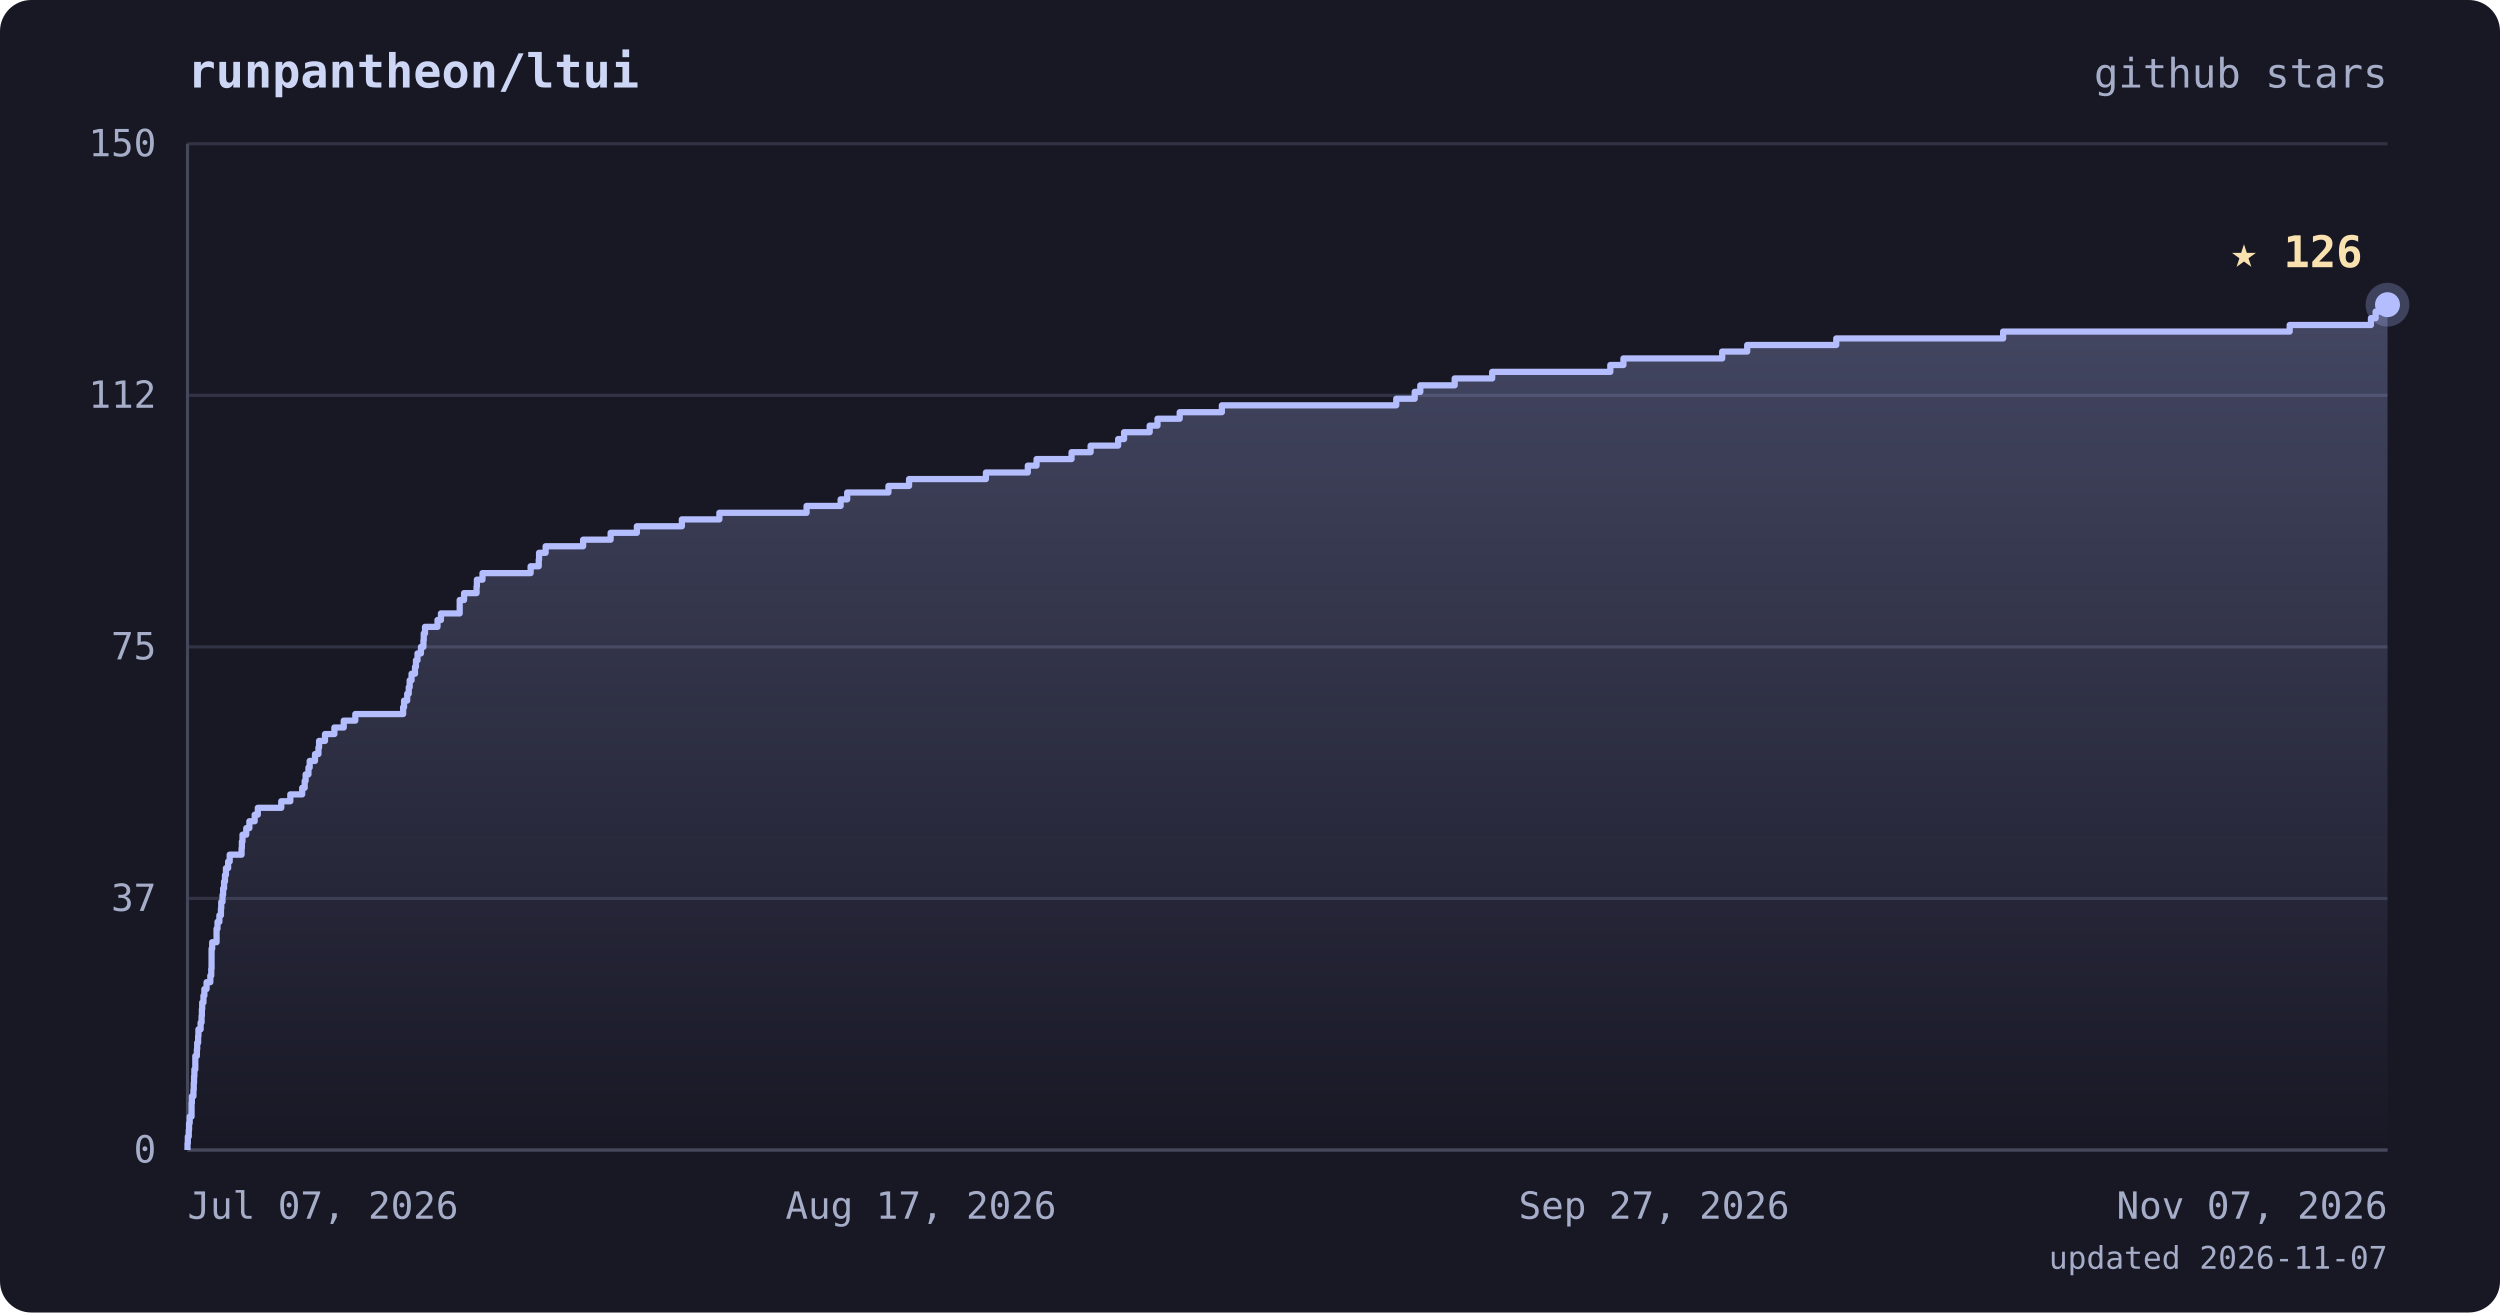
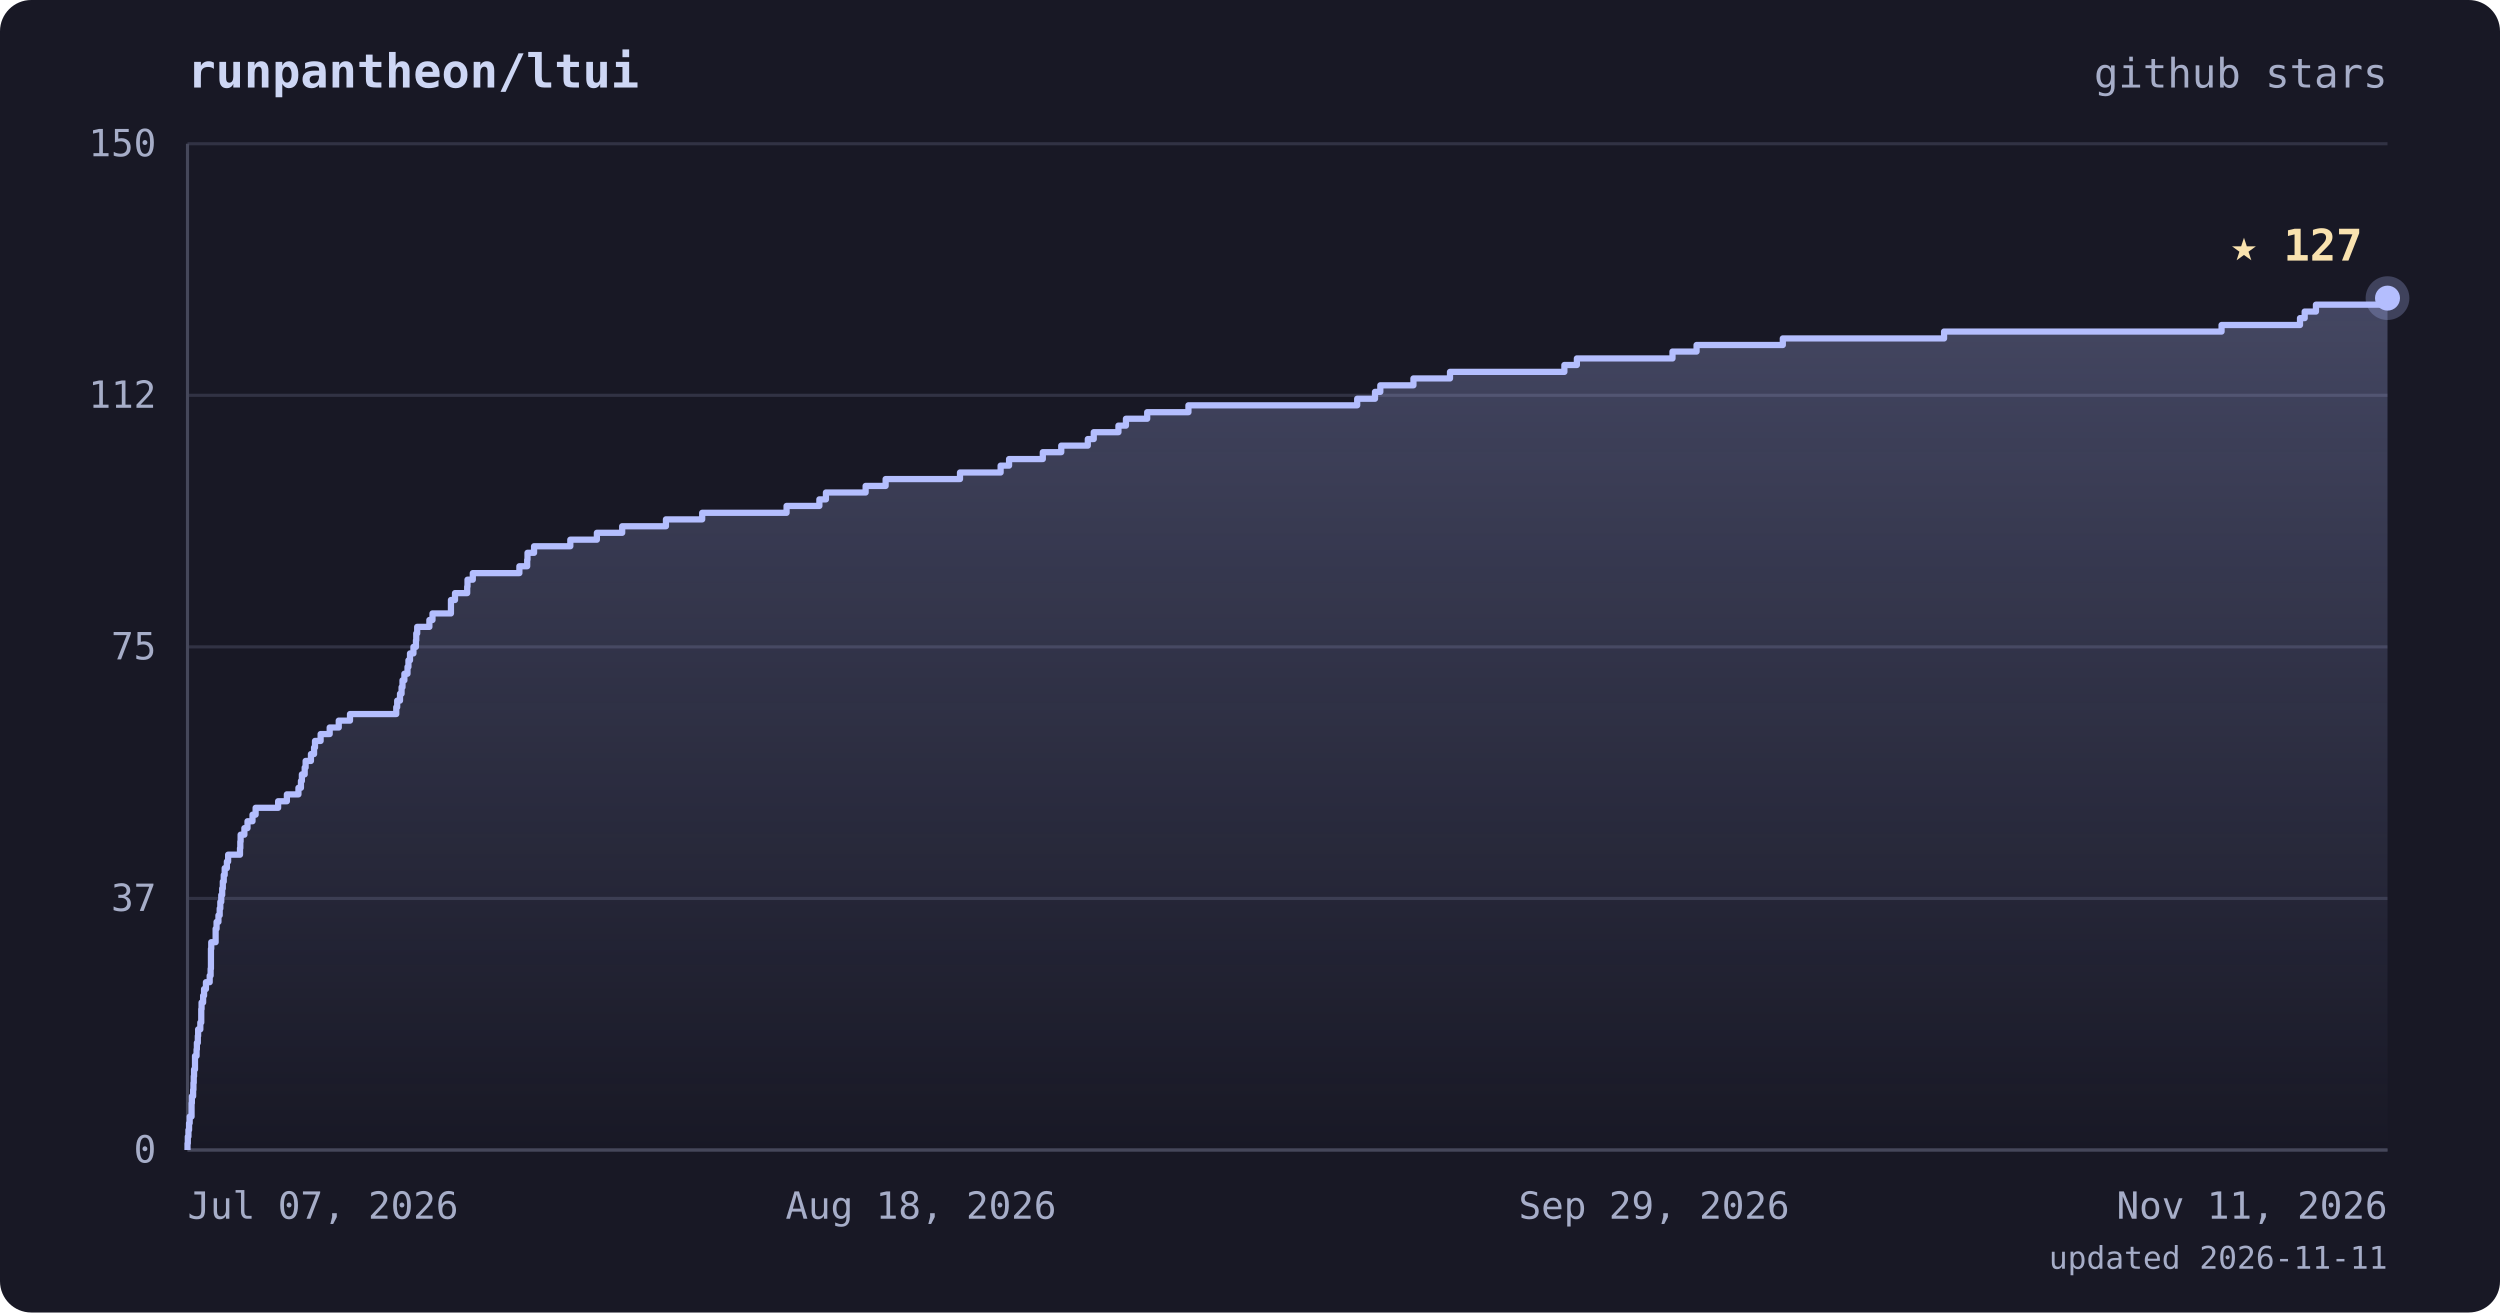
<svg xmlns="http://www.w3.org/2000/svg" viewBox="0 0 800 420" font-family="ui-monospace, 'JetBrains Mono', 'SFMono-Regular', Menlo, monospace">
  <defs>
    <linearGradient id="area" x1="0" y1="0" x2="0" y2="1">
      <stop offset="0%" stop-color="#b4befe" stop-opacity="0.28" />
      <stop offset="100%" stop-color="#b4befe" stop-opacity="0" />
    </linearGradient>
  </defs>
  <rect width="800" height="420" rx="10" fill="#181825" />
  <text x="60" y="28" fill="#cdd6f4" font-size="15" font-weight="bold">runpantheon/ltui</text>
  <text x="764" y="28" text-anchor="end" fill="#a6adc8" font-size="13">github stars</text>
  <line x1="60" y1="368.0" x2="764" y2="368.0" stroke="#313244" stroke-width="1" />
  <line x1="60" y1="287.5" x2="764" y2="287.5" stroke="#313244" stroke-width="1" />
  <line x1="60" y1="207.0" x2="764" y2="207.0" stroke="#313244" stroke-width="1" />
  <line x1="60" y1="126.5" x2="764" y2="126.5" stroke="#313244" stroke-width="1" />
  <line x1="60" y1="46.0" x2="764" y2="46.0" stroke="#313244" stroke-width="1" />
  <line x1="60" y1="46" x2="60" y2="368" stroke="#45475a" stroke-width="1" />
  <line x1="60" y1="368" x2="764" y2="368" stroke="#45475a" stroke-width="1" />
-   <polygon points="60,368.0 60.0,368.0 60.0,368.0 60.0,365.9 60.1,365.9 60.1,363.7 60.4,363.7 60.4,361.6 60.5,361.6 60.5,359.4 60.7,359.4 60.7,357.3 61.3,357.3 61.3,355.1 61.3,355.1 61.3,353.0 61.4,353.0 61.4,350.8 61.9,350.8 61.9,348.7 62.0,348.7 62.0,346.5 62.1,346.5 62.1,344.4 62.2,344.4 62.2,342.2 62.5,342.2 62.5,340.1 62.5,340.1 62.5,337.9 63.0,337.9 63.0,335.8 63.1,335.8 63.1,333.7 63.4,333.7 63.4,331.5 63.5,331.5 63.5,329.4 64.2,329.4 64.2,327.2 64.5,327.2 64.5,325.1 64.6,325.1 64.6,322.9 64.7,322.9 64.7,320.8 65.1,320.8 65.1,318.6 65.4,318.6 65.4,316.5 66.1,316.5 66.1,314.3 67.3,314.3 67.3,312.2 67.6,312.2 67.6,310.0 67.7,310.0 67.7,307.9 67.7,307.9 67.7,305.7 67.7,305.7 67.7,303.6 67.9,303.6 67.9,301.5 69.3,301.5 69.3,299.3 69.3,299.3 69.3,297.2 69.6,297.2 69.6,295.0 70.2,295.0 70.2,292.9 70.7,292.9 70.7,290.7 70.8,290.7 70.8,288.6 71.2,288.6 71.2,286.4 71.4,286.4 71.4,284.3 71.7,284.3 71.7,282.1 72.0,282.1 72.0,280.0 72.3,280.0 72.3,277.8 73.0,277.8 73.0,275.7 73.5,275.7 73.5,273.5 77.3,273.5 77.3,271.4 77.4,271.4 77.4,269.3 77.6,269.3 77.6,267.1 78.8,267.1 78.8,265.0 79.8,265.0 79.8,262.8 81.5,262.8 81.5,260.7 82.5,260.7 82.5,258.5 90.0,258.5 90.0,256.4 92.9,256.4 92.9,254.2 96.7,254.2 96.7,252.1 97.5,252.1 97.5,249.9 97.8,249.9 97.8,247.8 98.7,247.8 98.7,245.6 99.1,245.6 99.1,243.5 100.8,243.5 100.8,241.3 101.9,241.3 101.9,239.2 102.1,239.2 102.1,237.1 104.0,237.1 104.0,234.9 107.0,234.9 107.0,232.8 110.0,232.8 110.0,230.6 113.7,230.6 113.7,228.5 129.0,228.5 129.0,226.3 129.3,226.3 129.3,224.2 130.3,224.2 130.3,222.0 130.8,222.0 130.8,219.9 131.1,219.9 131.1,217.7 131.7,217.7 131.7,215.6 132.8,215.6 132.8,213.4 133.1,213.4 133.1,211.3 133.6,211.3 133.6,209.1 134.7,209.1 134.7,207.0 135.5,207.0 135.5,204.9 135.6,204.9 135.6,202.7 136.0,202.7 136.0,200.6 140.0,200.6 140.0,198.4 141.1,198.4 141.1,196.3 147.1,196.3 147.1,194.1 147.1,194.1 147.1,192.0 148.5,192.0 148.5,189.8 152.5,189.8 152.5,187.7 152.6,187.7 152.6,185.5 154.4,185.5 154.4,183.4 169.8,183.4 169.8,181.2 172.4,181.2 172.4,179.1 172.5,179.1 172.5,176.9 174.6,176.9 174.6,174.8 186.6,174.8 186.6,172.7 195.4,172.7 195.4,170.5 203.8,170.5 203.8,168.4 218.2,168.4 218.2,166.2 230.2,166.2 230.2,164.1 258.1,164.1 258.1,161.9 269.0,161.9 269.0,159.8 271.1,159.8 271.1,157.6 284.3,157.6 284.3,155.5 290.9,155.5 290.9,153.3 315.5,153.3 315.5,151.2 328.9,151.2 328.9,149.0 331.7,149.0 331.7,146.9 342.9,146.9 342.9,144.7 349.0,144.7 349.0,142.6 357.8,142.6 357.8,140.5 359.7,140.5 359.7,138.3 367.9,138.3 367.9,136.2 370.4,136.2 370.4,134.0 377.5,134.0 377.5,131.9 391.0,131.9 391.0,129.7 446.8,129.7 446.8,127.6 452.7,127.6 452.7,125.4 454.5,125.4 454.5,123.3 465.5,123.3 465.5,121.1 477.5,121.1 477.5,119.0 515.3,119.0 515.3,116.8 519.5,116.8 519.5,114.7 551.1,114.7 551.1,112.5 559.1,112.5 559.1,110.4 587.6,110.4 587.6,108.3 641.0,108.3 641.0,106.1 732.7,106.1 732.7,104.0 758.7,104.0 758.7,101.8 760.2,101.8 760.2,99.7 764.0,99.7 764.0,97.5 764.0,97.5 764.0,368.0" fill="url(#area)" />
-   <polyline points="60.0,368.0 60.0,368.0 60.0,365.9 60.1,365.9 60.1,363.7 60.4,363.7 60.4,361.6 60.5,361.6 60.5,359.4 60.7,359.4 60.7,357.3 61.3,357.3 61.3,355.1 61.3,355.1 61.3,353.0 61.4,353.0 61.4,350.8 61.9,350.8 61.9,348.7 62.0,348.7 62.0,346.5 62.1,346.5 62.1,344.4 62.2,344.4 62.2,342.2 62.5,342.2 62.5,340.1 62.5,340.1 62.5,337.9 63.0,337.9 63.0,335.8 63.1,335.8 63.1,333.7 63.4,333.7 63.4,331.5 63.5,331.5 63.5,329.4 64.2,329.4 64.2,327.2 64.5,327.2 64.5,325.1 64.6,325.1 64.6,322.9 64.7,322.9 64.7,320.8 65.1,320.8 65.1,318.6 65.4,318.6 65.4,316.5 66.1,316.5 66.1,314.3 67.3,314.3 67.3,312.2 67.6,312.2 67.6,310.0 67.7,310.0 67.7,307.9 67.7,307.9 67.7,305.7 67.7,305.7 67.7,303.6 67.9,303.6 67.9,301.5 69.3,301.5 69.3,299.3 69.3,299.3 69.3,297.2 69.6,297.2 69.6,295.0 70.2,295.0 70.2,292.9 70.7,292.9 70.7,290.7 70.8,290.7 70.8,288.6 71.2,288.6 71.2,286.4 71.4,286.4 71.4,284.3 71.7,284.3 71.7,282.1 72.0,282.1 72.0,280.0 72.3,280.0 72.3,277.8 73.0,277.8 73.0,275.7 73.5,275.7 73.5,273.5 77.3,273.5 77.3,271.4 77.4,271.4 77.4,269.3 77.6,269.3 77.6,267.1 78.8,267.1 78.8,265.0 79.8,265.0 79.8,262.8 81.5,262.8 81.5,260.7 82.5,260.7 82.5,258.5 90.0,258.5 90.0,256.4 92.9,256.4 92.9,254.2 96.7,254.2 96.7,252.1 97.5,252.1 97.5,249.9 97.8,249.9 97.8,247.8 98.7,247.8 98.7,245.6 99.1,245.6 99.1,243.5 100.8,243.5 100.8,241.3 101.9,241.3 101.9,239.2 102.1,239.2 102.1,237.1 104.0,237.1 104.0,234.9 107.0,234.9 107.0,232.8 110.0,232.8 110.0,230.6 113.7,230.6 113.7,228.5 129.0,228.5 129.0,226.3 129.3,226.3 129.3,224.2 130.3,224.2 130.3,222.0 130.8,222.0 130.8,219.9 131.1,219.9 131.1,217.7 131.7,217.7 131.7,215.6 132.8,215.6 132.8,213.4 133.1,213.4 133.1,211.3 133.6,211.3 133.6,209.1 134.7,209.1 134.7,207.0 135.5,207.0 135.5,204.9 135.6,204.9 135.6,202.7 136.0,202.7 136.0,200.6 140.0,200.6 140.0,198.4 141.1,198.4 141.1,196.3 147.1,196.3 147.1,194.1 147.1,194.1 147.1,192.0 148.5,192.0 148.5,189.8 152.5,189.8 152.5,187.7 152.6,187.7 152.6,185.5 154.4,185.5 154.4,183.4 169.8,183.4 169.8,181.2 172.4,181.2 172.4,179.1 172.5,179.1 172.5,176.9 174.6,176.9 174.6,174.8 186.6,174.8 186.6,172.7 195.4,172.7 195.4,170.5 203.8,170.5 203.8,168.4 218.2,168.4 218.2,166.2 230.2,166.2 230.2,164.1 258.1,164.1 258.1,161.9 269.0,161.9 269.0,159.8 271.1,159.8 271.1,157.6 284.3,157.6 284.3,155.5 290.9,155.5 290.9,153.3 315.5,153.3 315.5,151.2 328.9,151.2 328.9,149.0 331.7,149.0 331.7,146.9 342.9,146.9 342.9,144.7 349.0,144.7 349.0,142.6 357.8,142.6 357.8,140.5 359.7,140.5 359.7,138.3 367.9,138.3 367.9,136.2 370.4,136.2 370.4,134.0 377.5,134.0 377.5,131.9 391.0,131.9 391.0,129.7 446.8,129.7 446.8,127.6 452.7,127.6 452.7,125.4 454.5,125.4 454.5,123.3 465.5,123.3 465.5,121.1 477.5,121.1 477.5,119.0 515.3,119.0 515.3,116.8 519.5,116.8 519.5,114.7 551.1,114.7 551.1,112.5 559.1,112.5 559.1,110.4 587.6,110.4 587.6,108.3 641.0,108.3 641.0,106.1 732.7,106.1 732.7,104.0 758.7,104.0 758.7,101.8 760.2,101.8 760.2,99.7 764.0,99.7 764.0,97.5 764.0,97.5" fill="none" stroke="#b4befe" stroke-width="2" stroke-linejoin="round" />
-   <circle cx="764.0" cy="97.5" r="7" fill="#b4befe" opacity="0.25" />
-   <circle cx="764.0" cy="97.5" r="4" fill="#b4befe" />
-   <text x="756.0" y="85.5" text-anchor="end" fill="#f9e2af" font-size="14" font-weight="bold">★ 126</text>
+   <polygon points="60,368.0 60.0,368.0 60.0,368.0 60.0,365.9 60.1,365.9 60.1,363.7 60.3,363.7 60.3,361.6 60.5,361.6 60.5,359.4 60.7,359.4 60.7,357.3 61.3,357.3 61.3,355.1 61.3,355.1 61.3,353.0 61.4,353.0 61.4,350.8 61.8,350.8 61.8,348.7 61.9,348.7 61.9,346.5 62.0,346.5 62.0,344.4 62.1,344.4 62.1,342.2 62.4,342.2 62.4,340.1 62.4,340.1 62.4,337.9 62.9,337.9 62.9,335.8 63.0,335.8 63.0,333.7 63.3,333.7 63.3,331.5 63.4,331.5 63.4,329.4 64.1,329.4 64.1,327.2 64.4,327.2 64.4,325.1 64.4,325.1 64.4,322.9 64.5,322.9 64.5,320.8 65.0,320.8 65.0,318.6 65.3,318.6 65.3,316.5 65.9,316.5 65.9,314.3 67.1,314.3 67.1,312.2 67.4,312.2 67.4,310.0 67.5,310.0 67.5,307.9 67.5,307.9 67.5,305.7 67.5,305.7 67.5,303.6 67.6,303.6 67.6,301.5 69.0,301.5 69.0,299.3 69.0,299.3 69.0,297.2 69.3,297.2 69.3,295.0 69.9,295.0 69.9,292.9 70.3,292.9 70.3,290.7 70.5,290.7 70.5,288.6 70.8,288.6 70.8,286.4 71.1,286.4 71.1,284.3 71.3,284.3 71.3,282.1 71.6,282.1 71.6,280.0 71.9,280.0 71.9,277.8 72.6,277.8 72.6,275.7 73.0,275.7 73.0,273.5 76.8,273.5 76.8,271.4 76.9,271.4 76.9,269.3 77.0,269.3 77.0,267.1 78.2,267.1 78.2,265.0 79.2,265.0 79.2,262.8 80.8,262.8 80.8,260.7 81.8,260.7 81.8,258.5 89.0,258.5 89.0,256.4 91.8,256.4 91.8,254.2 95.5,254.2 95.5,252.1 96.3,252.1 96.3,249.9 96.6,249.9 96.6,247.8 97.5,247.8 97.5,245.6 97.8,245.6 97.8,243.5 99.5,243.5 99.5,241.3 100.5,241.3 100.5,239.2 100.8,239.2 100.8,237.1 102.6,237.1 102.6,234.9 105.5,234.9 105.5,232.8 108.4,232.8 108.4,230.6 112.0,230.6 112.0,228.5 126.8,228.5 126.8,226.3 127.1,226.3 127.1,224.2 128.0,224.2 128.0,222.0 128.5,222.0 128.5,219.9 128.8,219.9 128.8,217.7 129.4,217.7 129.4,215.6 130.4,215.6 130.4,213.4 130.7,213.4 130.7,211.3 131.2,211.3 131.2,209.1 132.3,209.1 132.3,207.0 133.1,207.0 133.1,204.9 133.2,204.9 133.2,202.7 133.5,202.7 133.5,200.6 137.4,200.6 137.4,198.4 138.4,198.4 138.4,196.3 144.3,196.3 144.3,194.1 144.3,194.1 144.3,192.0 145.6,192.0 145.6,189.8 149.5,189.8 149.5,187.7 149.6,187.7 149.6,185.5 151.3,185.5 151.3,183.4 166.2,183.4 166.2,181.2 168.7,181.2 168.7,179.1 168.8,179.1 168.8,176.9 170.9,176.9 170.9,174.8 182.5,174.8 182.5,172.7 191.0,172.7 191.0,170.5 199.1,170.5 199.1,168.4 213.1,168.4 213.1,166.2 224.7,166.2 224.7,164.1 251.7,164.1 251.7,161.9 262.2,161.9 262.2,159.8 264.3,159.8 264.3,157.6 277.0,157.6 277.0,155.5 283.4,155.5 283.4,153.3 307.2,153.3 307.2,151.2 320.2,151.2 320.2,149.0 322.9,149.0 322.9,146.9 333.7,146.9 333.7,144.7 339.6,144.7 339.6,142.6 348.1,142.6 348.1,140.5 350.0,140.5 350.0,138.3 357.9,138.3 357.9,136.2 360.3,136.2 360.3,134.0 367.1,134.0 367.1,131.9 380.3,131.9 380.3,129.7 434.3,129.7 434.3,127.6 440.0,127.6 440.0,125.4 441.7,125.4 441.7,123.3 452.3,123.3 452.3,121.1 464.0,121.1 464.0,119.0 500.6,119.0 500.6,116.8 504.6,116.8 504.6,114.7 535.2,114.7 535.2,112.5 542.9,112.5 542.9,110.4 570.5,110.4 570.5,108.3 622.1,108.3 622.1,106.1 710.9,106.1 710.9,104.0 736.0,104.0 736.0,101.8 737.5,101.8 737.5,99.7 741.1,99.7 741.1,97.5 764.0,97.5 764.0,95.4 764.0,95.4 764.0,368.0" fill="url(#area)" />
+   <polyline points="60.0,368.0 60.0,368.0 60.0,365.9 60.1,365.9 60.1,363.7 60.3,363.7 60.3,361.6 60.5,361.6 60.5,359.4 60.7,359.4 60.7,357.3 61.3,357.3 61.3,355.1 61.3,355.1 61.3,353.0 61.4,353.0 61.4,350.8 61.8,350.8 61.8,348.7 61.9,348.7 61.9,346.5 62.0,346.5 62.0,344.4 62.1,344.4 62.1,342.2 62.4,342.2 62.4,340.1 62.4,340.1 62.4,337.9 62.9,337.9 62.9,335.8 63.0,335.8 63.0,333.7 63.3,333.7 63.3,331.5 63.4,331.5 63.4,329.4 64.1,329.4 64.1,327.2 64.4,327.2 64.4,325.1 64.4,325.1 64.4,322.9 64.5,322.9 64.5,320.8 65.0,320.8 65.0,318.6 65.3,318.6 65.3,316.5 65.9,316.5 65.9,314.3 67.1,314.3 67.1,312.2 67.4,312.2 67.4,310.0 67.5,310.0 67.5,307.9 67.5,307.9 67.5,305.7 67.5,305.7 67.5,303.6 67.6,303.6 67.6,301.5 69.0,301.5 69.0,299.3 69.0,299.3 69.0,297.2 69.3,297.2 69.3,295.0 69.9,295.0 69.9,292.9 70.3,292.9 70.3,290.7 70.5,290.7 70.5,288.6 70.8,288.6 70.8,286.4 71.1,286.4 71.1,284.3 71.3,284.3 71.3,282.1 71.6,282.1 71.6,280.0 71.9,280.0 71.9,277.8 72.6,277.8 72.6,275.7 73.0,275.7 73.0,273.5 76.8,273.5 76.8,271.4 76.9,271.4 76.9,269.3 77.0,269.3 77.0,267.1 78.2,267.1 78.2,265.0 79.2,265.0 79.2,262.8 80.8,262.8 80.8,260.7 81.8,260.7 81.8,258.5 89.0,258.5 89.0,256.4 91.8,256.4 91.8,254.2 95.5,254.2 95.5,252.1 96.3,252.1 96.3,249.9 96.6,249.9 96.6,247.8 97.5,247.8 97.5,245.6 97.8,245.6 97.8,243.5 99.5,243.5 99.5,241.3 100.5,241.3 100.5,239.2 100.8,239.2 100.8,237.1 102.6,237.1 102.6,234.9 105.5,234.9 105.5,232.8 108.4,232.8 108.4,230.6 112.0,230.6 112.0,228.5 126.8,228.5 126.8,226.3 127.1,226.3 127.1,224.2 128.0,224.2 128.0,222.0 128.5,222.0 128.5,219.9 128.8,219.9 128.8,217.7 129.4,217.7 129.4,215.6 130.4,215.6 130.4,213.4 130.7,213.4 130.7,211.3 131.2,211.3 131.2,209.1 132.3,209.1 132.3,207.0 133.1,207.0 133.1,204.9 133.2,204.9 133.2,202.7 133.5,202.7 133.5,200.6 137.4,200.6 137.4,198.4 138.4,198.4 138.4,196.3 144.3,196.3 144.3,194.1 144.3,194.1 144.3,192.0 145.6,192.0 145.6,189.8 149.5,189.8 149.5,187.7 149.6,187.7 149.6,185.5 151.3,185.5 151.3,183.4 166.2,183.4 166.2,181.2 168.7,181.2 168.7,179.1 168.8,179.1 168.8,176.9 170.9,176.9 170.9,174.8 182.5,174.8 182.5,172.7 191.0,172.7 191.0,170.5 199.1,170.5 199.1,168.4 213.1,168.4 213.1,166.2 224.7,166.2 224.7,164.1 251.7,164.1 251.7,161.9 262.2,161.9 262.2,159.8 264.3,159.8 264.3,157.6 277.0,157.6 277.0,155.5 283.4,155.5 283.4,153.3 307.2,153.3 307.2,151.2 320.2,151.2 320.2,149.0 322.9,149.0 322.9,146.9 333.7,146.9 333.7,144.7 339.6,144.7 339.6,142.6 348.1,142.6 348.1,140.5 350.0,140.5 350.0,138.3 357.9,138.3 357.9,136.2 360.3,136.2 360.3,134.0 367.1,134.0 367.1,131.9 380.3,131.9 380.3,129.7 434.3,129.7 434.3,127.6 440.0,127.6 440.0,125.4 441.7,125.4 441.7,123.3 452.3,123.3 452.3,121.1 464.0,121.1 464.0,119.0 500.6,119.0 500.6,116.8 504.6,116.8 504.6,114.7 535.2,114.7 535.2,112.5 542.9,112.5 542.9,110.4 570.5,110.4 570.5,108.3 622.1,108.3 622.1,106.1 710.9,106.1 710.9,104.0 736.0,104.0 736.0,101.8 737.5,101.8 737.5,99.7 741.1,99.7 741.1,97.5 764.0,97.5 764.0,95.4 764.0,95.4" fill="none" stroke="#b4befe" stroke-width="2" stroke-linejoin="round" />
+   <circle cx="764.0" cy="95.4" r="7" fill="#b4befe" opacity="0.25" />
+   <circle cx="764.0" cy="95.4" r="4" fill="#b4befe" />
+   <text x="756.0" y="83.4" text-anchor="end" fill="#f9e2af" font-size="14" font-weight="bold">★ 127</text>
  <text x="50" y="372.0" text-anchor="end" fill="#a6adc8" font-size="12">0</text>
  <text x="50" y="291.5" text-anchor="end" fill="#a6adc8" font-size="12">37</text>
  <text x="50" y="211.0" text-anchor="end" fill="#a6adc8" font-size="12">75</text>
  <text x="50" y="130.5" text-anchor="end" fill="#a6adc8" font-size="12">112</text>
  <text x="50" y="50.0" text-anchor="end" fill="#a6adc8" font-size="12">150</text>
  <text x="60.0" y="390" text-anchor="start" fill="#a6adc8" font-size="12">Jul 07, 2026</text>
-   <text x="294.7" y="390" text-anchor="middle" fill="#a6adc8" font-size="12">Aug 17, 2026</text>
-   <text x="529.3" y="390" text-anchor="middle" fill="#a6adc8" font-size="12">Sep 27, 2026</text>
-   <text x="764.0" y="390" text-anchor="end" fill="#a6adc8" font-size="12">Nov 07, 2026</text>
-   <text x="764" y="406" text-anchor="end" fill="#a6adc8" font-size="10">updated 2026-11-07</text>
+   <text x="294.7" y="390" text-anchor="middle" fill="#a6adc8" font-size="12">Aug 18, 2026</text>
+   <text x="529.3" y="390" text-anchor="middle" fill="#a6adc8" font-size="12">Sep 29, 2026</text>
+   <text x="764.0" y="390" text-anchor="end" fill="#a6adc8" font-size="12">Nov 11, 2026</text>
+   <text x="764" y="406" text-anchor="end" fill="#a6adc8" font-size="10">updated 2026-11-11</text>
</svg>
